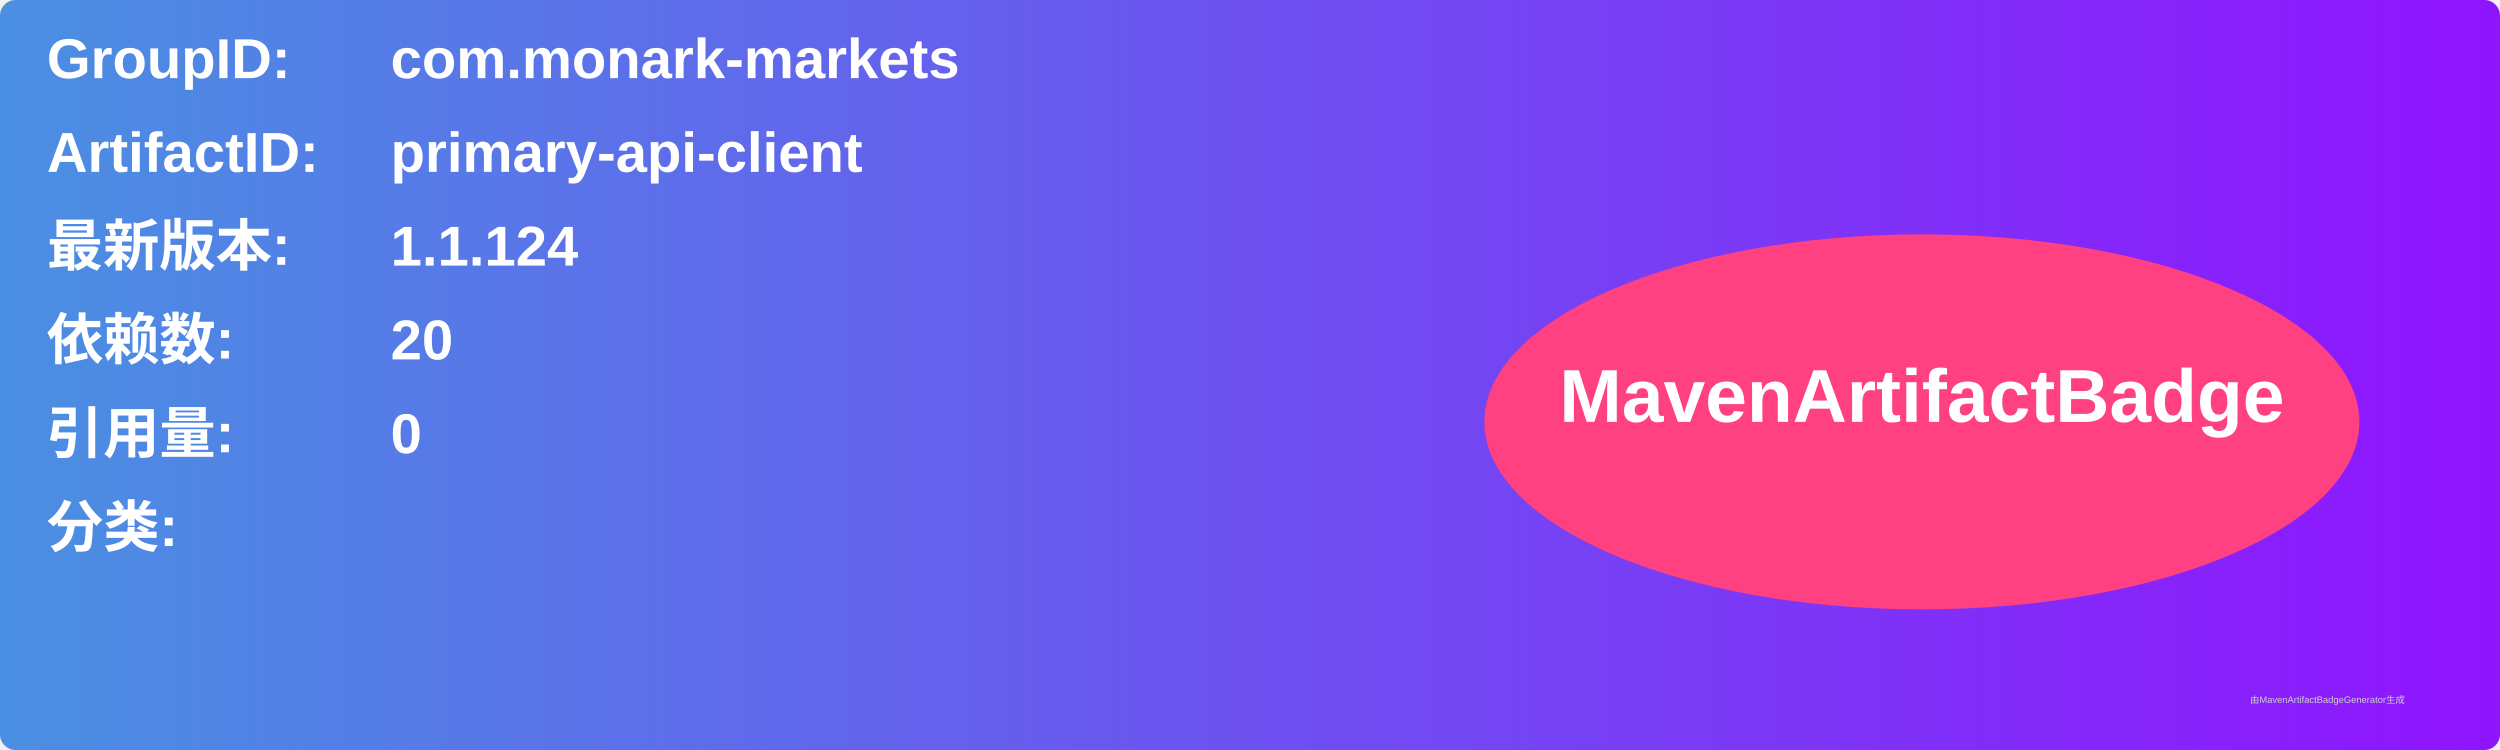
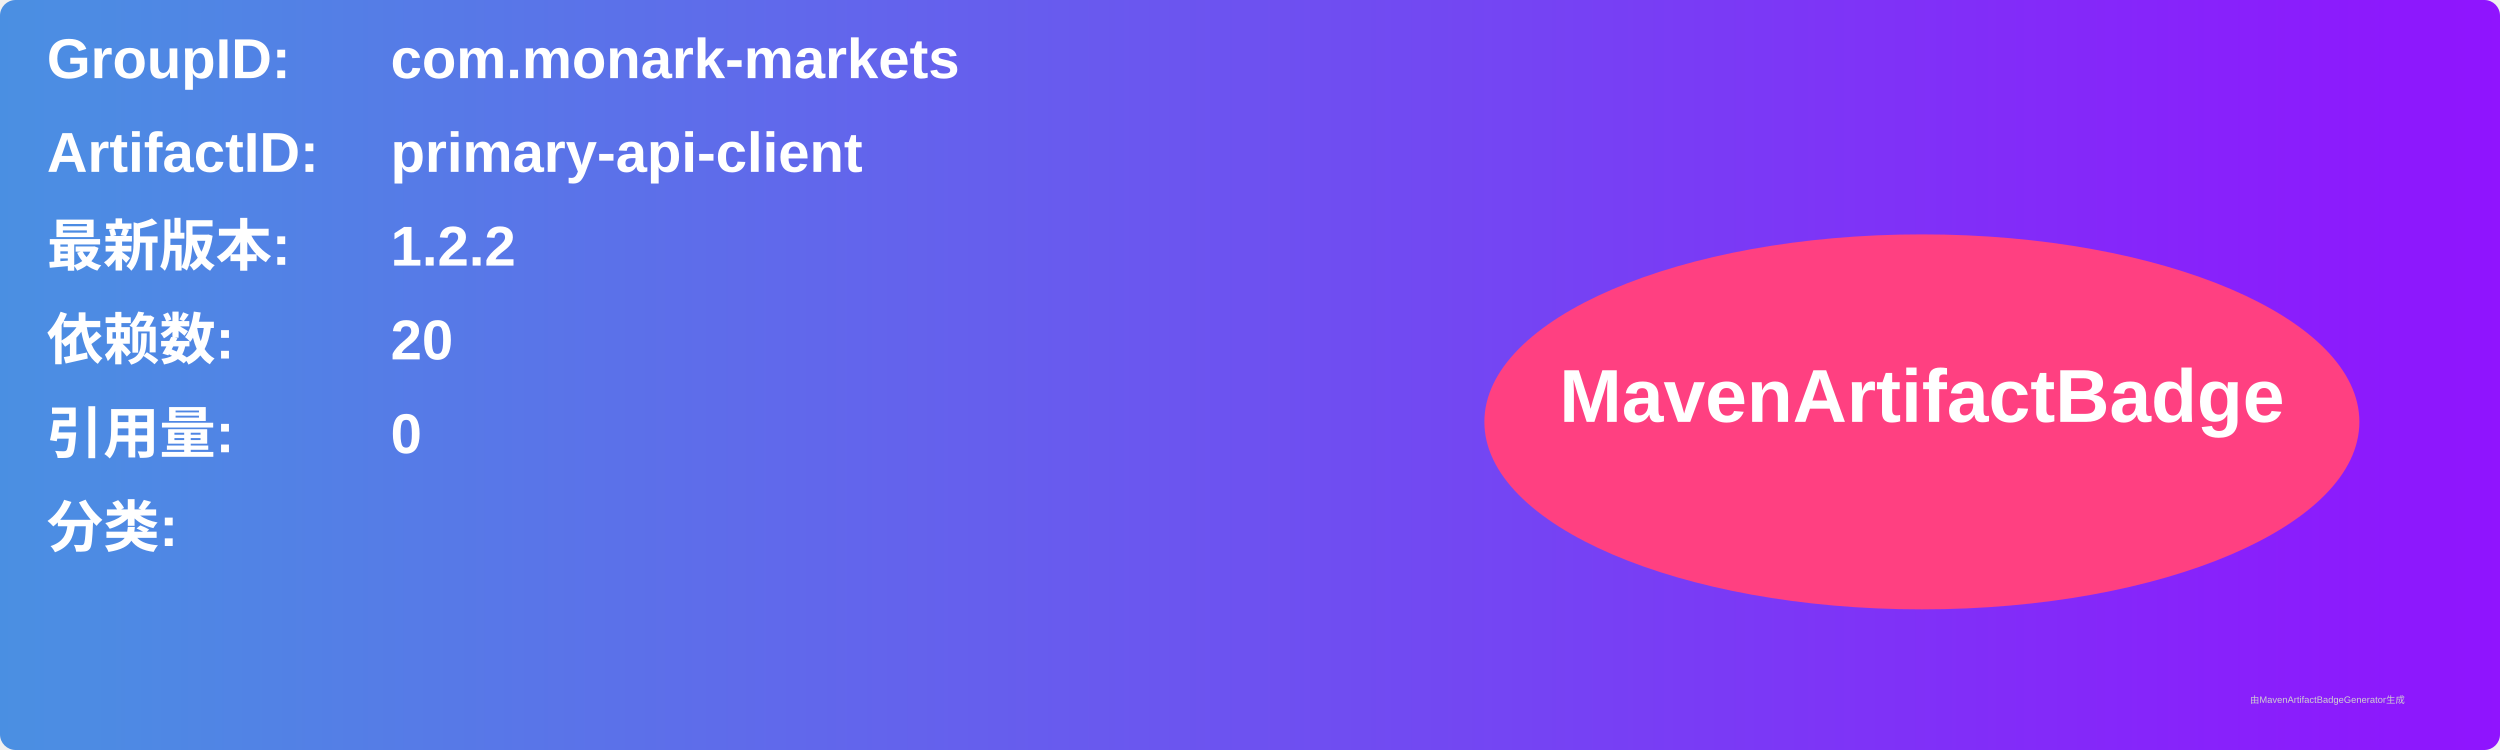
<svg xmlns="http://www.w3.org/2000/svg" width="800" height="240" viewBox="0 0 800 240">
  <linearGradient id="grad" x1="0%" y1="0%" x2="100%" y2="0%">
    <stop offset="0%" stop-color="#4a90e2" />
    <stop offset="100%" stop-color="#9013fe" />
  </linearGradient>
  <rect width="100%" height="100%" rx="5" ry="5" fill="url(#grad)" />
  <g transform="translate(15, 15)">
    <text x="0" y="10" font-family="Arial" font-size="18" fill="white" font-weight="bold" width="260">GroupID:</text>
    <text x="110" y="10" font-family="Arial" font-size="18" fill="white" font-weight="bold" width="460">com.monark-markets</text>
    <text x="0" y="40" font-family="Arial" font-size="18" fill="white" font-weight="bold" width="260">ArtifactID:</text>
    <text x="110" y="40" font-family="Arial" font-size="18" fill="white" font-weight="bold" width="460">primary-api-client</text>
    <text x="0" y="70" font-family="Arial" font-size="18" fill="white" font-weight="bold">最新版本:</text>
    <text x="110" y="70" font-family="Arial" font-size="18" fill="white" font-weight="bold">
-       <tspan font-weight="bold">1.1.124</tspan>
+       <tspan font-weight="bold">1.2.2</tspan>
    </text>
    <text x="0" y="100" font-family="Arial" font-size="18" fill="white" font-weight="bold">依赖数: </text>
    <text x="110" y="100" font-family="Arial" font-size="18" fill="white">
      <tspan font-weight="bold">20</tspan>
    </text>
    <text x="0" y="130" font-family="Arial" font-size="18" fill="white" font-weight="bold">引用量: </text>
    <text x="110" y="130" font-family="Arial" font-size="18" fill="white">
      <tspan font-weight="bold">0</tspan>
    </text>
    <text x="0" y="160" font-family="Arial" font-size="18" fill="white" font-weight="bold">分类:</text>
    <text x="10" y="190" font-family="Arial" font-size="10" fill="white">
      <tspan font-weight="bold" />
    </text>
    <ellipse cx="600" cy="120" rx="140" ry="60" fill="#ff4081" />
    <text x="600" y="120" text-anchor="middle" font-family="Arial" font-size="24" fill="white" font-weight="bold">MavenArtifactBadge</text>
  </g>
  <text x="720" y="225" font-family="Arial" font-size="3" fill="#d0d0d0">由MavenArtifactBadgeGenerator生成</text>
</svg>
